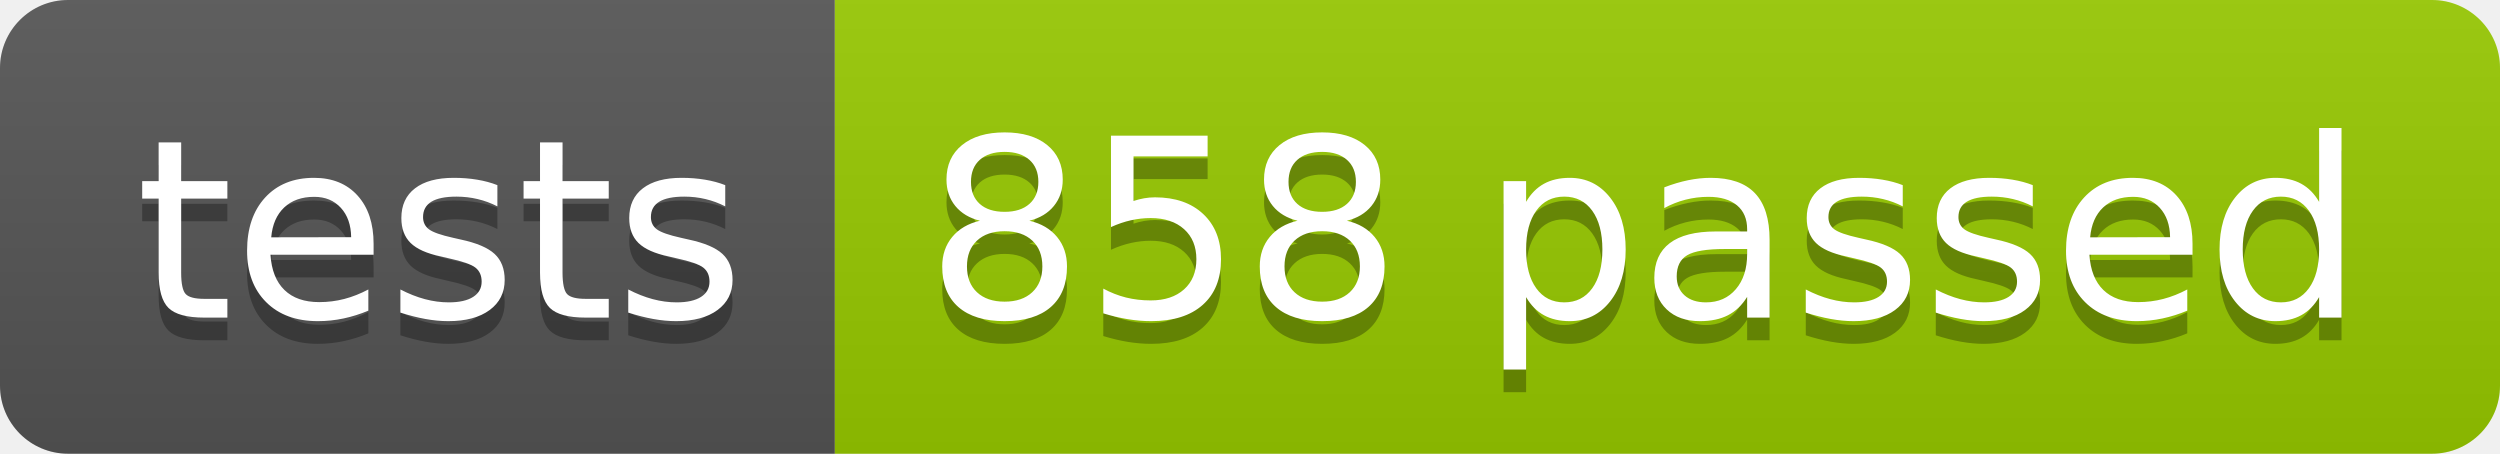
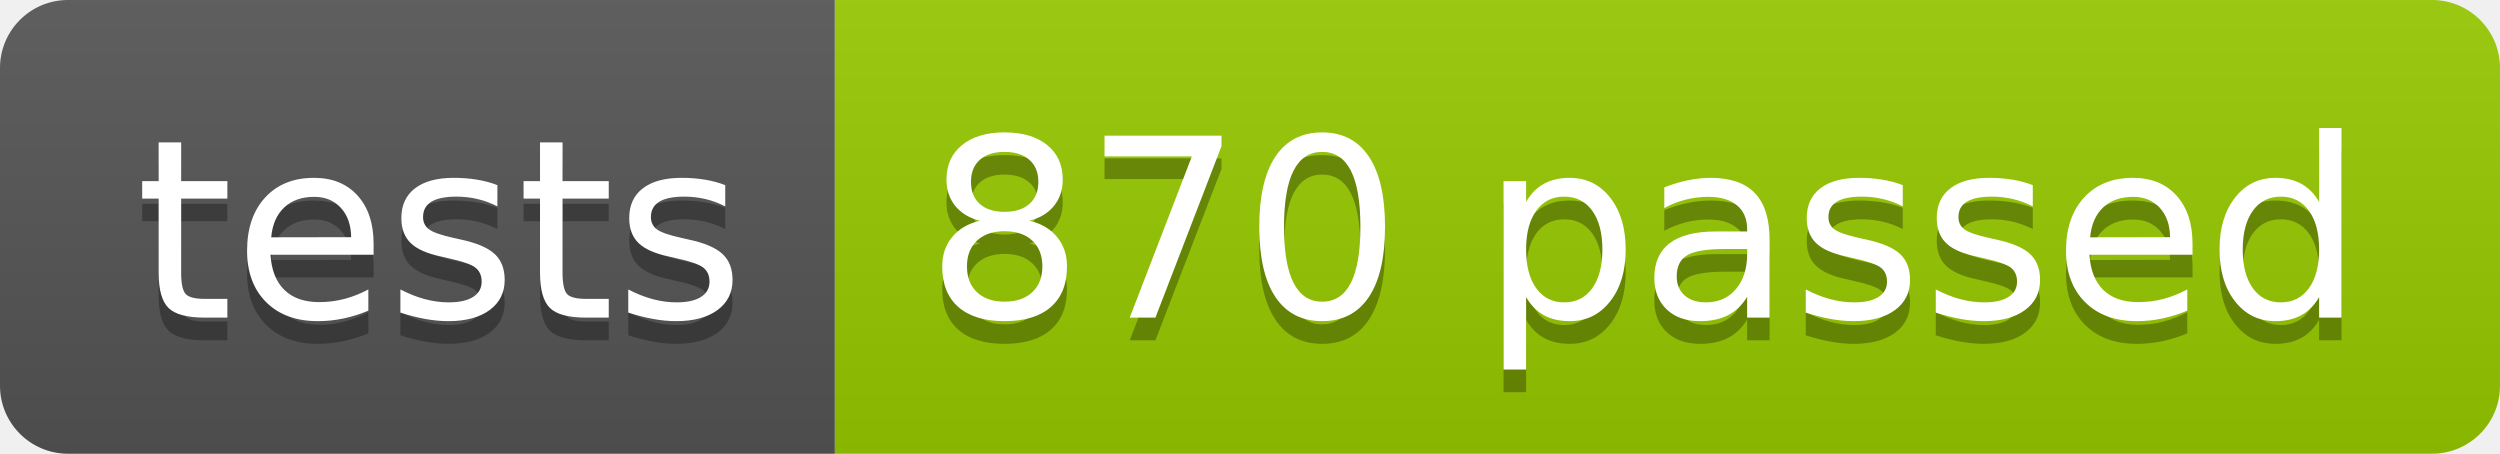
<svg xmlns="http://www.w3.org/2000/svg" width="110.2" height="20">
  <linearGradient id="smooth" x2="0" y2="100%">
    <stop offset="0" stop-color="#bbb" stop-opacity=".1" />
    <stop offset="1" stop-opacity=".1" />
  </linearGradient>
  <clipPath id="round">
    <rect width="110.2" height="20" rx="3" fill="#fff" />
  </clipPath>
  <g clip-path="url(#round)">
    <rect width="36.8" height="20" fill="#555" />
    <rect x="36.8" width="73.4" height="20" fill="#97CA00" />
    <rect width="110.2" height="20" fill="url(#smooth)" />
  </g>
  <g fill="#fff" text-anchor="middle" font-family="DejaVu Sans,Verdana,Geneva,sans-serif" font-size="110">
    <text x="194.0" y="150" fill="#010101" fill-opacity=".3" transform="scale(0.1)" textLength="268.0" lengthAdjust="spacing">tests</text>
    <text x="194.0" y="140" transform="scale(0.1)" textLength="268.0" lengthAdjust="spacing">tests</text>
-     <text x="725.0" y="150" fill="#010101" fill-opacity=".3" transform="scale(0.1)" textLength="634.0" lengthAdjust="spacing">858 passed</text>
-     <text x="725.0" y="140" transform="scale(0.1)" textLength="634.0" lengthAdjust="spacing">858 passed</text>
+     <text x="725.0" y="150" fill="#010101" fill-opacity=".3" transform="scale(0.1)" textLength="634.0" lengthAdjust="spacing">870 passed</text>
+     <text x="725.0" y="140" transform="scale(0.1)" textLength="634.0" lengthAdjust="spacing">870 passed</text>
  </g>
</svg>
